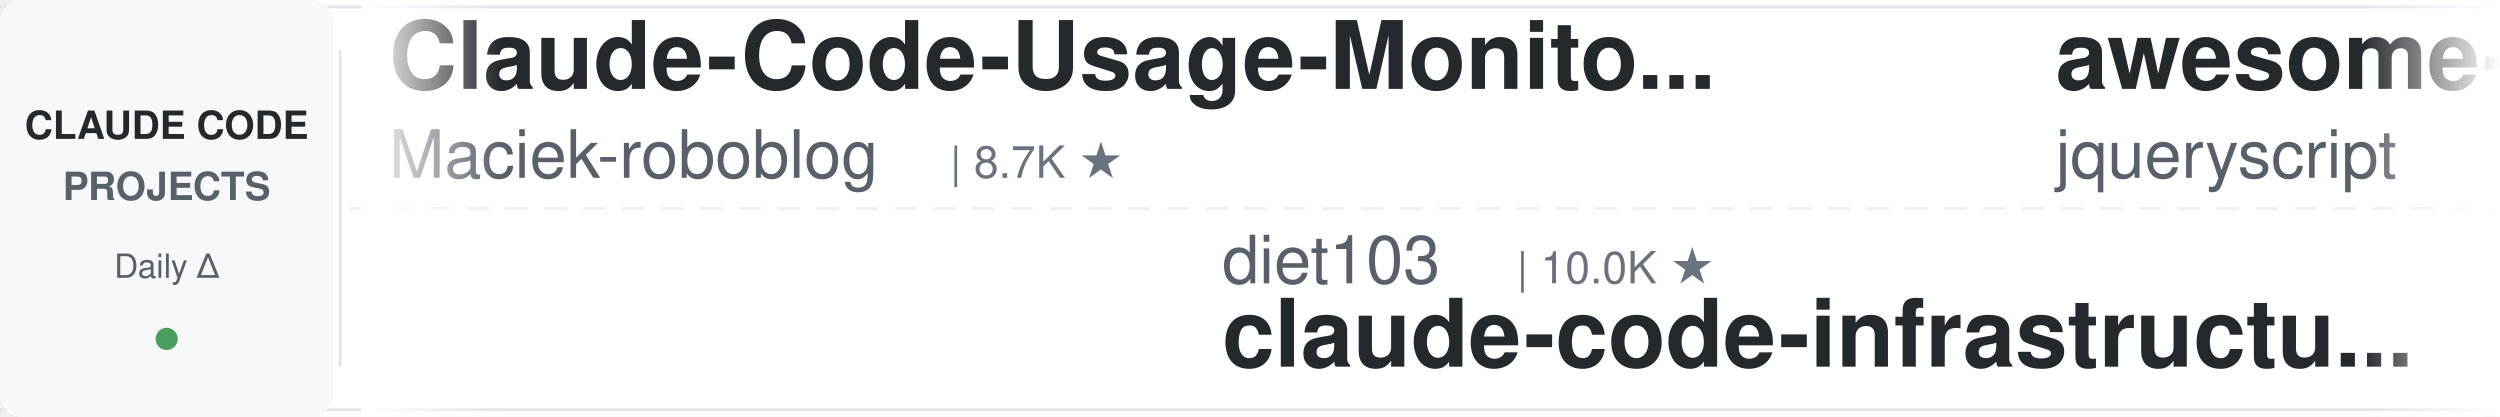
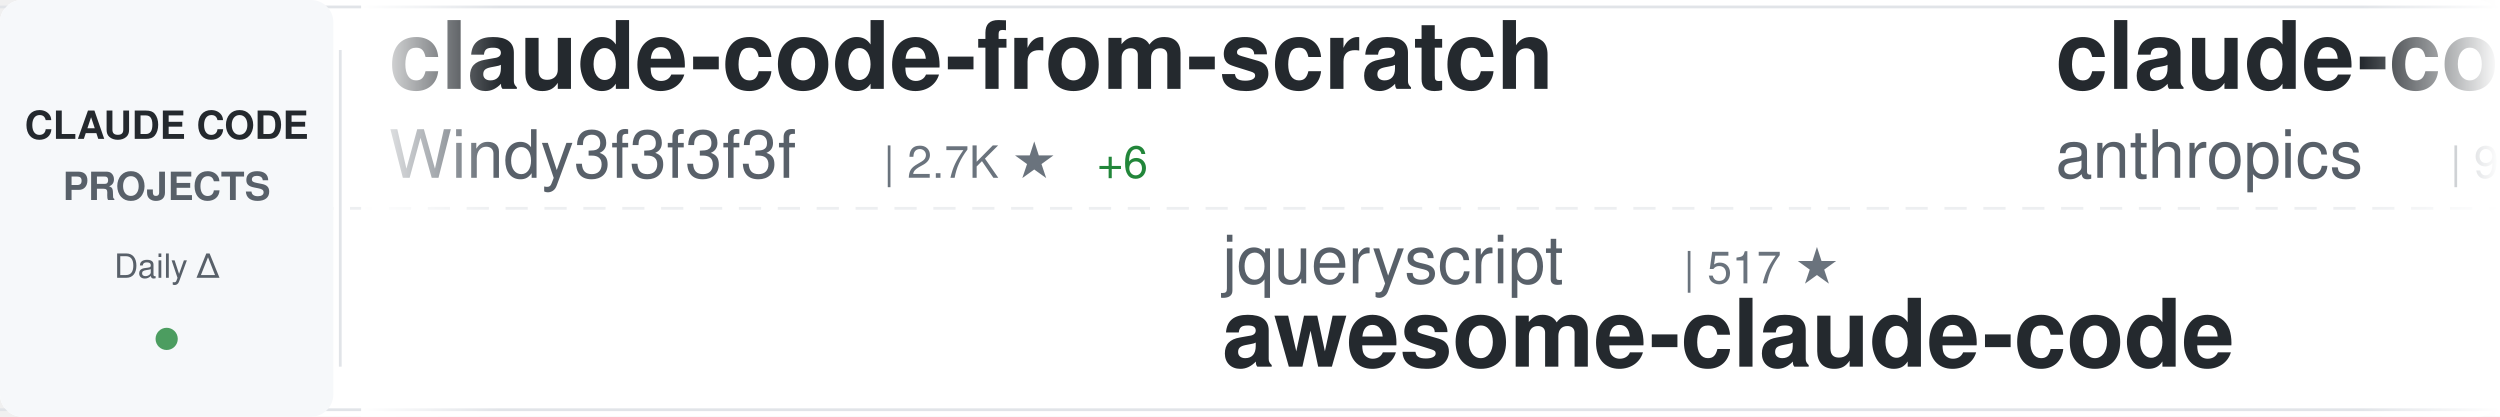
<svg xmlns="http://www.w3.org/2000/svg" width="900" height="150">
  <defs>
    <linearGradient id="awesomeLeftFade" x1="0%" y1="0%" x2="100%" y2="0%">
      <stop offset="0%" style="stop-color:#ffffff;stop-opacity:1" />
      <stop offset="100%" style="stop-color:#ffffff;stop-opacity:0" />
    </linearGradient>
    <linearGradient id="awesomeRightFade" x1="0%" y1="0%" x2="100%" y2="0%">
      <stop offset="0%" style="stop-color:#ffffff;stop-opacity:0" />
      <stop offset="100%" style="stop-color:#ffffff;stop-opacity:1" />
    </linearGradient>
  </defs>
  <rect width="900" height="150" fill="#ffffff" rx="8" />
  <rect x="0" y="2" width="900" height="1" fill="#e1e4e8" />
  <rect x="0" y="147" width="900" height="1" fill="#e1e4e8" />
  <line x1="0" y1="75" x2="900" y2="75" stroke="#e1e4e8" stroke-width="1" stroke-dasharray="8 6" opacity="0.6" />
  <rect x="0" y="0" width="120" height="150" fill="#f6f8fa" rx="8" />
  <text x="60" y="50" font-family="-apple-system, BlinkMacSystemFont, 'Segoe UI', Helvetica, Arial, sans-serif" font-size="14" font-weight="600" fill="#24292e" text-anchor="middle">CLAUDE CODE</text>
  <text x="60" y="72" font-family="-apple-system, BlinkMacSystemFont, 'Segoe UI', Helvetica, Arial, sans-serif" font-size="14" font-weight="600" fill="#586069" text-anchor="middle">PROJECTS</text>
  <text x="60" y="100" font-family="-apple-system, BlinkMacSystemFont, 'Segoe UI', Helvetica, Arial, sans-serif" font-size="12" font-weight="500" fill="#586069" text-anchor="middle">Daily Δ</text>
  <circle cx="60" cy="122" r="4" fill="#22863a" opacity="0.8" />
  <rect x="122" y="18" width="1" height="114" fill="#e1e4e8" />
  <clipPath id="awesomeTickerClip">
    <rect x="130" y="0" width="770" height="150" />
  </clipPath>
  <g clip-path="url(#awesomeTickerClip)">
    <g id="awesomeTickerItems">
      <animateTransform attributeName="transform" attributeType="XML" type="translate" from="0 0" to="-3000 0" dur="54s" repeatCount="indefinite" />
      <g transform="translate(0, 0)">
-         <text x="140" y="32" font-family="-apple-system, BlinkMacSystemFont, 'Segoe UI', Helvetica, Arial, sans-serif" font-size="34" font-weight="600" fill="#24292e">Claude-Code-Usage-Monito...</text>
-         <text x="140" y="64" font-family="-apple-system, BlinkMacSystemFont, 'Segoe UI', Helvetica, Arial, sans-serif" font-size="24" font-weight="400" fill="#586069">Maciek-roboblog</text>
-         <text x="342" y="64" font-family="-apple-system, BlinkMacSystemFont, 'Segoe UI', Helvetica, Arial, sans-serif" font-size="16" font-weight="500" fill="#6a737d">| 8.7K ★</text>
+         <text x="140" y="32" font-family="-apple-system, BlinkMacSystemFont, 'Segoe UI', Helvetica, Arial, sans-serif" font-size="34" font-weight="600" fill="#24292e">claude-code-from-scratch</text>
+         <text x="140" y="64" font-family="-apple-system, BlinkMacSystemFont, 'Segoe UI', Helvetica, Arial, sans-serif" font-size="24" font-weight="400" fill="#586069">Windy3f3f3f3f</text>
+         <text x="318" y="64" font-family="-apple-system, BlinkMacSystemFont, 'Segoe UI', Helvetica, Arial, sans-serif" font-size="16" font-weight="500" fill="#6a737d">| 2.7K ★</text>
+         <text x="395" y="64" font-family="-apple-system, BlinkMacSystemFont, 'Segoe UI', Helvetica, Arial, sans-serif" font-size="16" font-weight="500" fill="#22863a"> +6</text>
      </g>
      <g transform="translate(300, 0)">
-         <text x="140" y="102" font-family="-apple-system, BlinkMacSystemFont, 'Segoe UI', Helvetica, Arial, sans-serif" font-size="24" font-weight="400" fill="#586069">diet103</text>
-         <text x="246" y="102" font-family="-apple-system, BlinkMacSystemFont, 'Segoe UI', Helvetica, Arial, sans-serif" font-size="16" font-weight="500" fill="#6a737d">| 10.0K ★</text>
-         <text x="140" y="132" font-family="-apple-system, BlinkMacSystemFont, 'Segoe UI', Helvetica, Arial, sans-serif" font-size="34" font-weight="600" fill="#24292e">claude-code-infrastructu...</text>
+         <text x="140" y="102" font-family="-apple-system, BlinkMacSystemFont, 'Segoe UI', Helvetica, Arial, sans-serif" font-size="24" font-weight="400" fill="#586069">jqueryscript</text>
+         <text x="306" y="102" font-family="-apple-system, BlinkMacSystemFont, 'Segoe UI', Helvetica, Arial, sans-serif" font-size="16" font-weight="500" fill="#6a737d">| 517 ★</text>
+         <text x="140" y="132" font-family="-apple-system, BlinkMacSystemFont, 'Segoe UI', Helvetica, Arial, sans-serif" font-size="34" font-weight="600" fill="#24292e">awesome-claude-code</text>
      </g>
      <g transform="translate(600, 0)">
-         <text x="140" y="32" font-family="-apple-system, BlinkMacSystemFont, 'Segoe UI', Helvetica, Arial, sans-serif" font-size="34" font-weight="600" fill="#24292e">awesome-claude-code</text>
-         <text x="140" y="64" font-family="-apple-system, BlinkMacSystemFont, 'Segoe UI', Helvetica, Arial, sans-serif" font-size="24" font-weight="400" fill="#586069">jqueryscript</text>
-         <text x="306" y="64" font-family="-apple-system, BlinkMacSystemFont, 'Segoe UI', Helvetica, Arial, sans-serif" font-size="16" font-weight="500" fill="#6a737d">| 517 ★</text>
+         <text x="140" y="32" font-family="-apple-system, BlinkMacSystemFont, 'Segoe UI', Helvetica, Arial, sans-serif" font-size="34" font-weight="600" fill="#24292e">claude-code-base-action</text>
+         <text x="140" y="64" font-family="-apple-system, BlinkMacSystemFont, 'Segoe UI', Helvetica, Arial, sans-serif" font-size="24" font-weight="400" fill="#586069">anthropics</text>
+         <text x="282" y="64" font-family="-apple-system, BlinkMacSystemFont, 'Segoe UI', Helvetica, Arial, sans-serif" font-size="16" font-weight="500" fill="#6a737d">| 992 ★</text>
      </g>
      <g transform="translate(900, 0)">
-         <text x="140" y="102" font-family="-apple-system, BlinkMacSystemFont, 'Segoe UI', Helvetica, Arial, sans-serif" font-size="24" font-weight="400" fill="#586069">RishabhK103</text>
-         <text x="294" y="102" font-family="-apple-system, BlinkMacSystemFont, 'Segoe UI', Helvetica, Arial, sans-serif" font-size="16" font-weight="500" fill="#6a737d">| 106 ★</text>
+         <text x="140" y="102" font-family="-apple-system, BlinkMacSystemFont, 'Segoe UI', Helvetica, Arial, sans-serif" font-size="24" font-weight="400" fill="#586069">xu-xiang</text>
+         <text x="258" y="102" font-family="-apple-system, BlinkMacSystemFont, 'Segoe UI', Helvetica, Arial, sans-serif" font-size="16" font-weight="500" fill="#6a737d">| 2.0K ★</text>
+         <text x="140" y="132" font-family="-apple-system, BlinkMacSystemFont, 'Segoe UI', Helvetica, Arial, sans-serif" font-size="34" font-weight="600" fill="#24292e">everything-claude-code-z...</text>
+       </g>
+       <g transform="translate(1200, 0)">
+         <text x="140" y="32" font-family="-apple-system, BlinkMacSystemFont, 'Segoe UI', Helvetica, Arial, sans-serif" font-size="34" font-weight="600" fill="#24292e">everything-claude-code</text>
+         <text x="140" y="64" font-family="-apple-system, BlinkMacSystemFont, 'Segoe UI', Helvetica, Arial, sans-serif" font-size="24" font-weight="400" fill="#586069">WorldFlowAI</text>
+         <text x="294" y="64" font-family="-apple-system, BlinkMacSystemFont, 'Segoe UI', Helvetica, Arial, sans-serif" font-size="16" font-weight="500" fill="#6a737d">| 3.7K ★</text>
+         <text x="371" y="64" font-family="-apple-system, BlinkMacSystemFont, 'Segoe UI', Helvetica, Arial, sans-serif" font-size="16" font-weight="500" fill="#22863a"> +11</text>
+       </g>
+       <g transform="translate(1500, 0)">
+         <text x="140" y="102" font-family="-apple-system, BlinkMacSystemFont, 'Segoe UI', Helvetica, Arial, sans-serif" font-size="24" font-weight="400" fill="#586069">anthropics</text>
+         <text x="282" y="102" font-family="-apple-system, BlinkMacSystemFont, 'Segoe UI', Helvetica, Arial, sans-serif" font-size="16" font-weight="500" fill="#6a737d">| 148.3K ★</text>
+         <text x="377" y="102" font-family="-apple-system, BlinkMacSystemFont, 'Segoe UI', Helvetica, Arial, sans-serif" font-size="16" font-weight="500" fill="#22863a"> +29</text>
        <text x="140" y="132" font-family="-apple-system, BlinkMacSystemFont, 'Segoe UI', Helvetica, Arial, sans-serif" font-size="34" font-weight="600" fill="#24292e">claude-code</text>
      </g>
-       <g transform="translate(1200, 0)">
-         <text x="140" y="32" font-family="-apple-system, BlinkMacSystemFont, 'Segoe UI', Helvetica, Arial, sans-serif" font-size="34" font-weight="600" fill="#24292e">arcads-claude-code</text>
-         <text x="140" y="64" font-family="-apple-system, BlinkMacSystemFont, 'Segoe UI', Helvetica, Arial, sans-serif" font-size="24" font-weight="400" fill="#586069">krusemediallc</text>
-         <text x="318" y="64" font-family="-apple-system, BlinkMacSystemFont, 'Segoe UI', Helvetica, Arial, sans-serif" font-size="16" font-weight="500" fill="#6a737d">| 1.5K ★</text>
-         <text x="395" y="64" font-family="-apple-system, BlinkMacSystemFont, 'Segoe UI', Helvetica, Arial, sans-serif" font-size="16" font-weight="500" fill="#22863a"> +3</text>
-       </g>
-       <g transform="translate(1500, 0)">
-         <text x="140" y="102" font-family="-apple-system, BlinkMacSystemFont, 'Segoe UI', Helvetica, Arial, sans-serif" font-size="24" font-weight="400" fill="#586069">Cranot</text>
-         <text x="234" y="102" font-family="-apple-system, BlinkMacSystemFont, 'Segoe UI', Helvetica, Arial, sans-serif" font-size="16" font-weight="500" fill="#6a737d">| 2.9K ★</text>
-         <text x="140" y="132" font-family="-apple-system, BlinkMacSystemFont, 'Segoe UI', Helvetica, Arial, sans-serif" font-size="34" font-weight="600" fill="#24292e">claude-code-guide</text>
-       </g>
      <g transform="translate(1800, 0)">
-         <text x="140" y="32" font-family="-apple-system, BlinkMacSystemFont, 'Segoe UI', Helvetica, Arial, sans-serif" font-size="34" font-weight="600" fill="#24292e">sc-claude-code-files</text>
-         <text x="140" y="64" font-family="-apple-system, BlinkMacSystemFont, 'Segoe UI', Helvetica, Arial, sans-serif" font-size="24" font-weight="400" fill="#586069">https-deeplearning-ai</text>
-         <text x="414" y="64" font-family="-apple-system, BlinkMacSystemFont, 'Segoe UI', Helvetica, Arial, sans-serif" font-size="16" font-weight="500" fill="#6a737d">| 554 ★</text>
+         <text x="140" y="32" font-family="-apple-system, BlinkMacSystemFont, 'Segoe UI', Helvetica, Arial, sans-serif" font-size="34" font-weight="600" fill="#24292e">claude-code-best-practic...</text>
+         <text x="140" y="64" font-family="-apple-system, BlinkMacSystemFont, 'Segoe UI', Helvetica, Arial, sans-serif" font-size="24" font-weight="400" fill="#586069">shanraisshan</text>
+         <text x="306" y="64" font-family="-apple-system, BlinkMacSystemFont, 'Segoe UI', Helvetica, Arial, sans-serif" font-size="16" font-weight="500" fill="#6a737d">| 66.4K ★</text>
+         <text x="392" y="64" font-family="-apple-system, BlinkMacSystemFont, 'Segoe UI', Helvetica, Arial, sans-serif" font-size="16" font-weight="500" fill="#22863a"> +21</text>
      </g>
      <g transform="translate(2100, 0)">
-         <text x="140" y="102" font-family="-apple-system, BlinkMacSystemFont, 'Segoe UI', Helvetica, Arial, sans-serif" font-size="24" font-weight="400" fill="#586069">Tinkeringg-Lab</text>
-         <text x="330" y="102" font-family="-apple-system, BlinkMacSystemFont, 'Segoe UI', Helvetica, Arial, sans-serif" font-size="16" font-weight="500" fill="#6a737d">| 214 ★</text>
-         <text x="140" y="132" font-family="-apple-system, BlinkMacSystemFont, 'Segoe UI', Helvetica, Arial, sans-serif" font-size="34" font-weight="600" fill="#24292e">claude-code</text>
+         <text x="140" y="102" font-family="-apple-system, BlinkMacSystemFont, 'Segoe UI', Helvetica, Arial, sans-serif" font-size="24" font-weight="400" fill="#586069">anthropics</text>
+         <text x="282" y="102" font-family="-apple-system, BlinkMacSystemFont, 'Segoe UI', Helvetica, Arial, sans-serif" font-size="16" font-weight="500" fill="#6a737d">| 9.2K ★</text>
+         <text x="359" y="102" font-family="-apple-system, BlinkMacSystemFont, 'Segoe UI', Helvetica, Arial, sans-serif" font-size="16" font-weight="500" fill="#22863a"> +16</text>
+         <text x="140" y="132" font-family="-apple-system, BlinkMacSystemFont, 'Segoe UI', Helvetica, Arial, sans-serif" font-size="34" font-weight="600" fill="#24292e">claude-code-action</text>
      </g>
      <g transform="translate(2400, 0)">
-         <text x="140" y="32" font-family="-apple-system, BlinkMacSystemFont, 'Segoe UI', Helvetica, Arial, sans-serif" font-size="34" font-weight="600" fill="#24292e">ClaudeCodeAgents</text>
-         <text x="140" y="64" font-family="-apple-system, BlinkMacSystemFont, 'Segoe UI', Helvetica, Arial, sans-serif" font-size="24" font-weight="400" fill="#586069">darcyegb</text>
-         <text x="258" y="64" font-family="-apple-system, BlinkMacSystemFont, 'Segoe UI', Helvetica, Arial, sans-serif" font-size="16" font-weight="500" fill="#6a737d">| 768 ★</text>
+         <text x="140" y="32" font-family="-apple-system, BlinkMacSystemFont, 'Segoe UI', Helvetica, Arial, sans-serif" font-size="34" font-weight="600" fill="#24292e">Claude-Code</text>
+         <text x="140" y="64" font-family="-apple-system, BlinkMacSystemFont, 'Segoe UI', Helvetica, Arial, sans-serif" font-size="24" font-weight="400" fill="#586069">pengchengneo</text>
+         <text x="306" y="64" font-family="-apple-system, BlinkMacSystemFont, 'Segoe UI', Helvetica, Arial, sans-serif" font-size="16" font-weight="500" fill="#6a737d">| 1.8K ★</text>
      </g>
      <g transform="translate(2700, 0)">
-         <text x="140" y="102" font-family="-apple-system, BlinkMacSystemFont, 'Segoe UI', Helvetica, Arial, sans-serif" font-size="24" font-weight="400" fill="#586069">anthropics</text>
-         <text x="282" y="102" font-family="-apple-system, BlinkMacSystemFont, 'Segoe UI', Helvetica, Arial, sans-serif" font-size="16" font-weight="500" fill="#6a737d">| 6.3K ★</text>
-         <text x="140" y="132" font-family="-apple-system, BlinkMacSystemFont, 'Segoe UI', Helvetica, Arial, sans-serif" font-size="34" font-weight="600" fill="#24292e">claude-code-security-rev...</text>
+         <text x="140" y="102" font-family="-apple-system, BlinkMacSystemFont, 'Segoe UI', Helvetica, Arial, sans-serif" font-size="24" font-weight="400" fill="#586069">VILA-Lab</text>
+         <text x="258" y="102" font-family="-apple-system, BlinkMacSystemFont, 'Segoe UI', Helvetica, Arial, sans-serif" font-size="16" font-weight="500" fill="#6a737d">| 2.1K ★</text>
+         <text x="335" y="102" font-family="-apple-system, BlinkMacSystemFont, 'Segoe UI', Helvetica, Arial, sans-serif" font-size="16" font-weight="500" fill="#22863a"> +1</text>
+         <text x="140" y="132" font-family="-apple-system, BlinkMacSystemFont, 'Segoe UI', Helvetica, Arial, sans-serif" font-size="34" font-weight="600" fill="#24292e">Dive-into-Claude-Code</text>
      </g>
      <g transform="translate(3000, 0)">
-         <text x="140" y="32" font-family="-apple-system, BlinkMacSystemFont, 'Segoe UI', Helvetica, Arial, sans-serif" font-size="34" font-weight="600" fill="#24292e">Claude-Code-Usage-Monito...</text>
-         <text x="140" y="64" font-family="-apple-system, BlinkMacSystemFont, 'Segoe UI', Helvetica, Arial, sans-serif" font-size="24" font-weight="400" fill="#586069">Maciek-roboblog</text>
-         <text x="342" y="64" font-family="-apple-system, BlinkMacSystemFont, 'Segoe UI', Helvetica, Arial, sans-serif" font-size="16" font-weight="500" fill="#6a737d">| 8.7K ★</text>
+         <text x="140" y="32" font-family="-apple-system, BlinkMacSystemFont, 'Segoe UI', Helvetica, Arial, sans-serif" font-size="34" font-weight="600" fill="#24292e">claude-code-from-scratch</text>
+         <text x="140" y="64" font-family="-apple-system, BlinkMacSystemFont, 'Segoe UI', Helvetica, Arial, sans-serif" font-size="24" font-weight="400" fill="#586069">Windy3f3f3f3f</text>
+         <text x="318" y="64" font-family="-apple-system, BlinkMacSystemFont, 'Segoe UI', Helvetica, Arial, sans-serif" font-size="16" font-weight="500" fill="#6a737d">| 2.7K ★</text>
+         <text x="395" y="64" font-family="-apple-system, BlinkMacSystemFont, 'Segoe UI', Helvetica, Arial, sans-serif" font-size="16" font-weight="500" fill="#22863a"> +6</text>
      </g>
      <g transform="translate(3300, 0)">
-         <text x="140" y="102" font-family="-apple-system, BlinkMacSystemFont, 'Segoe UI', Helvetica, Arial, sans-serif" font-size="24" font-weight="400" fill="#586069">diet103</text>
-         <text x="246" y="102" font-family="-apple-system, BlinkMacSystemFont, 'Segoe UI', Helvetica, Arial, sans-serif" font-size="16" font-weight="500" fill="#6a737d">| 10.0K ★</text>
-         <text x="140" y="132" font-family="-apple-system, BlinkMacSystemFont, 'Segoe UI', Helvetica, Arial, sans-serif" font-size="34" font-weight="600" fill="#24292e">claude-code-infrastructu...</text>
+         <text x="140" y="102" font-family="-apple-system, BlinkMacSystemFont, 'Segoe UI', Helvetica, Arial, sans-serif" font-size="24" font-weight="400" fill="#586069">jqueryscript</text>
+         <text x="306" y="102" font-family="-apple-system, BlinkMacSystemFont, 'Segoe UI', Helvetica, Arial, sans-serif" font-size="16" font-weight="500" fill="#6a737d">| 517 ★</text>
+         <text x="140" y="132" font-family="-apple-system, BlinkMacSystemFont, 'Segoe UI', Helvetica, Arial, sans-serif" font-size="34" font-weight="600" fill="#24292e">awesome-claude-code</text>
      </g>
      <g transform="translate(3600, 0)">
-         <text x="140" y="32" font-family="-apple-system, BlinkMacSystemFont, 'Segoe UI', Helvetica, Arial, sans-serif" font-size="34" font-weight="600" fill="#24292e">awesome-claude-code</text>
-         <text x="140" y="64" font-family="-apple-system, BlinkMacSystemFont, 'Segoe UI', Helvetica, Arial, sans-serif" font-size="24" font-weight="400" fill="#586069">jqueryscript</text>
-         <text x="306" y="64" font-family="-apple-system, BlinkMacSystemFont, 'Segoe UI', Helvetica, Arial, sans-serif" font-size="16" font-weight="500" fill="#6a737d">| 517 ★</text>
+         <text x="140" y="32" font-family="-apple-system, BlinkMacSystemFont, 'Segoe UI', Helvetica, Arial, sans-serif" font-size="34" font-weight="600" fill="#24292e">claude-code-base-action</text>
+         <text x="140" y="64" font-family="-apple-system, BlinkMacSystemFont, 'Segoe UI', Helvetica, Arial, sans-serif" font-size="24" font-weight="400" fill="#586069">anthropics</text>
+         <text x="282" y="64" font-family="-apple-system, BlinkMacSystemFont, 'Segoe UI', Helvetica, Arial, sans-serif" font-size="16" font-weight="500" fill="#6a737d">| 992 ★</text>
      </g>
      <g transform="translate(3900, 0)">
-         <text x="140" y="102" font-family="-apple-system, BlinkMacSystemFont, 'Segoe UI', Helvetica, Arial, sans-serif" font-size="24" font-weight="400" fill="#586069">RishabhK103</text>
-         <text x="294" y="102" font-family="-apple-system, BlinkMacSystemFont, 'Segoe UI', Helvetica, Arial, sans-serif" font-size="16" font-weight="500" fill="#6a737d">| 106 ★</text>
-         <text x="140" y="132" font-family="-apple-system, BlinkMacSystemFont, 'Segoe UI', Helvetica, Arial, sans-serif" font-size="34" font-weight="600" fill="#24292e">claude-code</text>
+         <text x="140" y="102" font-family="-apple-system, BlinkMacSystemFont, 'Segoe UI', Helvetica, Arial, sans-serif" font-size="24" font-weight="400" fill="#586069">xu-xiang</text>
+         <text x="258" y="102" font-family="-apple-system, BlinkMacSystemFont, 'Segoe UI', Helvetica, Arial, sans-serif" font-size="16" font-weight="500" fill="#6a737d">| 2.0K ★</text>
+         <text x="140" y="132" font-family="-apple-system, BlinkMacSystemFont, 'Segoe UI', Helvetica, Arial, sans-serif" font-size="34" font-weight="600" fill="#24292e">everything-claude-code-z...</text>
      </g>
    </g>
  </g>
  <rect x="130" y="0" width="50" height="150" fill="url(#awesomeLeftFade)" />
  <rect x="850" y="0" width="50" height="150" fill="url(#awesomeRightFade)" />
</svg>
